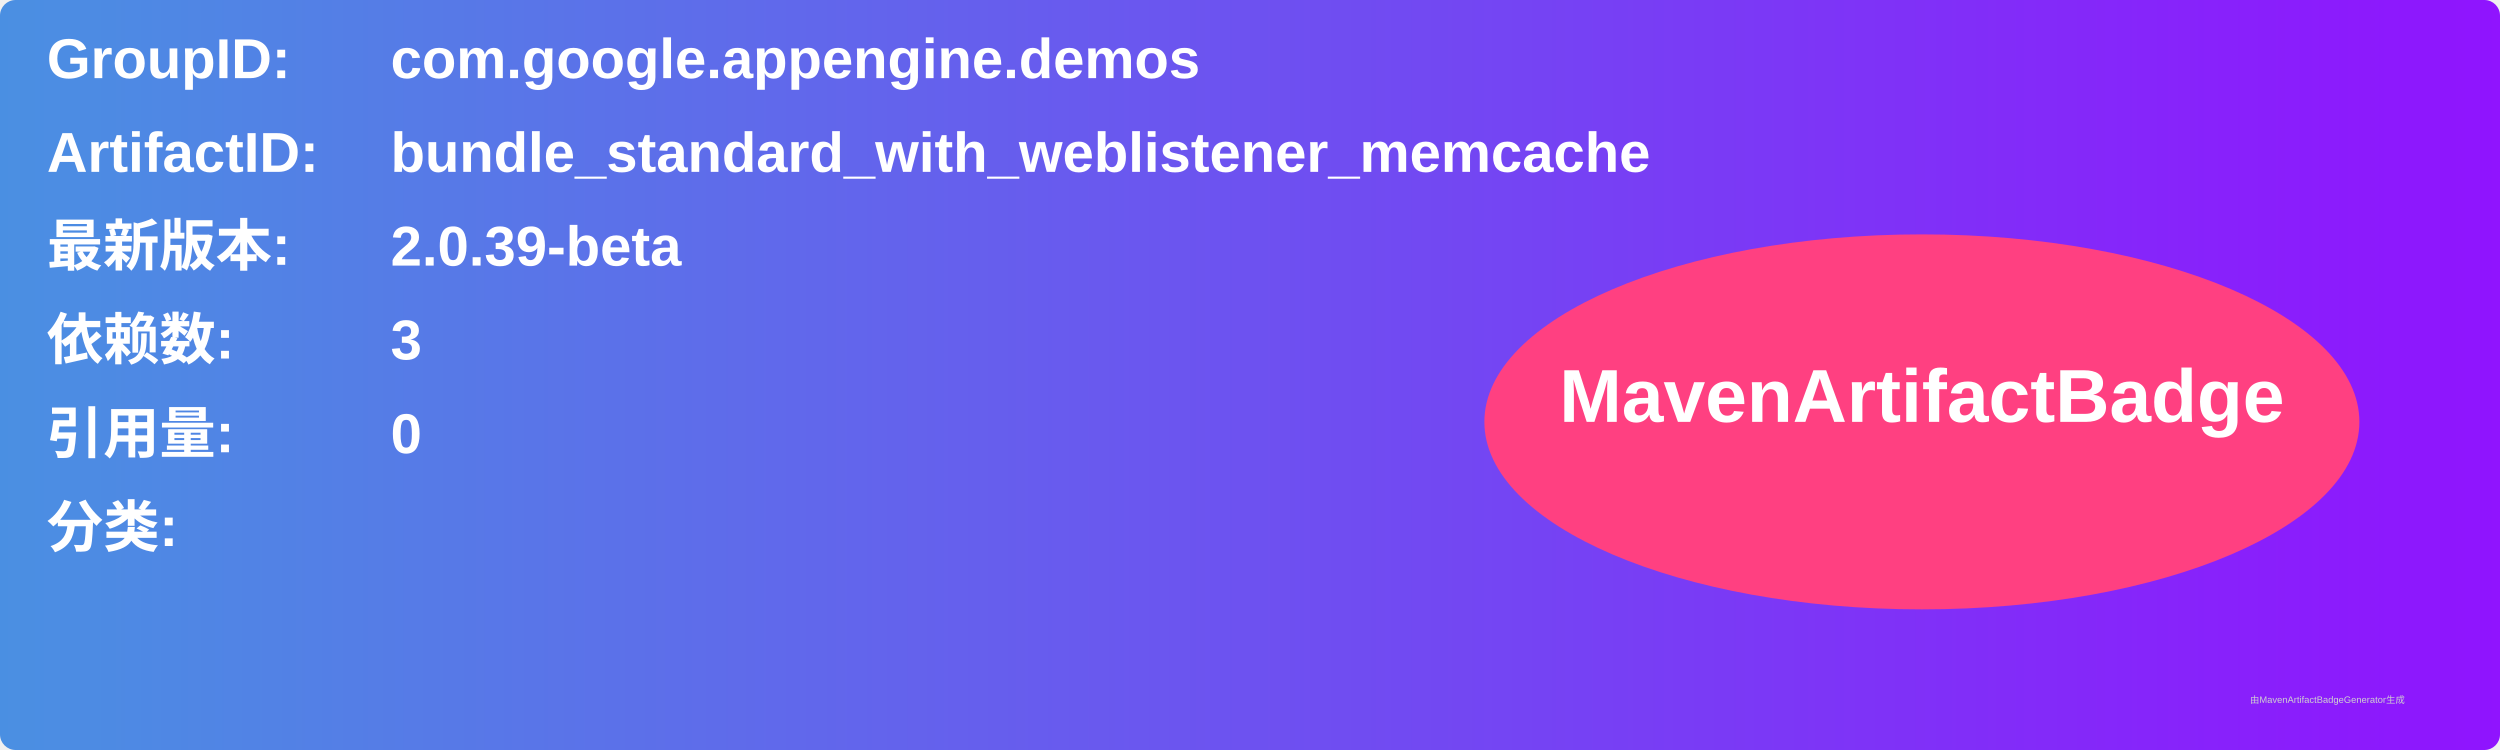
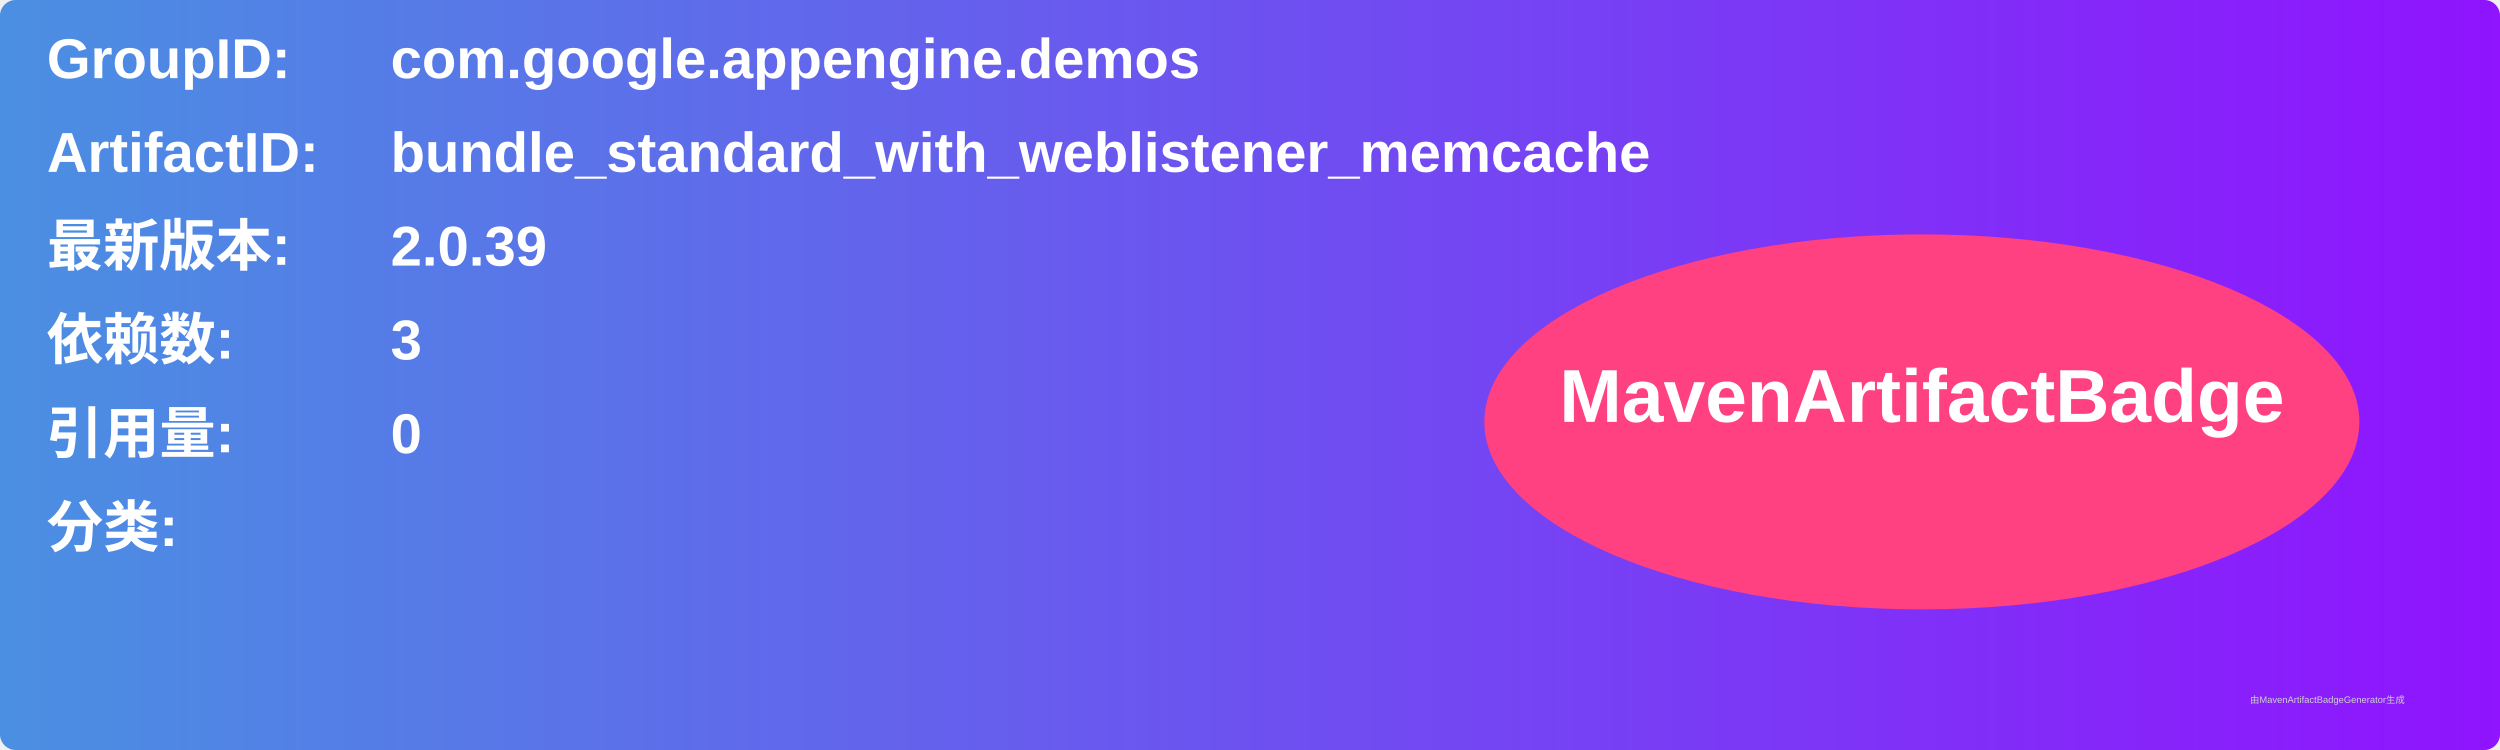
<svg xmlns="http://www.w3.org/2000/svg" width="800" height="240" viewBox="0 0 800 240">
  <linearGradient id="grad" x1="0%" y1="0%" x2="100%" y2="0%">
    <stop offset="0%" stop-color="#4a90e2" />
    <stop offset="100%" stop-color="#9013fe" />
  </linearGradient>
  <rect width="100%" height="100%" rx="5" ry="5" fill="url(#grad)" />
  <g transform="translate(15, 15)">
    <text x="0" y="10" font-family="Arial" font-size="18" fill="white" font-weight="bold" width="260">GroupID:</text>
    <text x="110" y="10" font-family="Arial" font-size="18" fill="white" font-weight="bold" width="460">com.google.appengine.demos</text>
    <text x="0" y="40" font-family="Arial" font-size="18" fill="white" font-weight="bold" width="260">ArtifactID:</text>
    <text x="110" y="40" font-family="Arial" font-size="18" fill="white" font-weight="bold" width="460">bundle_standard_with_weblistener_memcache</text>
    <text x="0" y="70" font-family="Arial" font-size="18" fill="white" font-weight="bold">最新版本:</text>
    <text x="110" y="70" font-family="Arial" font-size="18" fill="white" font-weight="bold">
-       <tspan font-weight="bold">2.0.39-beta</tspan>
+       <tspan font-weight="bold">2.0.39</tspan>
    </text>
    <text x="0" y="100" font-family="Arial" font-size="18" fill="white" font-weight="bold">依赖数: </text>
    <text x="110" y="100" font-family="Arial" font-size="18" fill="white">
      <tspan font-weight="bold">3</tspan>
    </text>
    <text x="0" y="130" font-family="Arial" font-size="18" fill="white" font-weight="bold">引用量: </text>
    <text x="110" y="130" font-family="Arial" font-size="18" fill="white">
      <tspan font-weight="bold">0</tspan>
    </text>
    <text x="0" y="160" font-family="Arial" font-size="18" fill="white" font-weight="bold">分类:</text>
    <text x="10" y="190" font-family="Arial" font-size="10" fill="white">
      <tspan font-weight="bold" />
    </text>
    <ellipse cx="600" cy="120" rx="140" ry="60" fill="#ff4081" />
    <text x="600" y="120" text-anchor="middle" font-family="Arial" font-size="24" fill="white" font-weight="bold">MavenArtifactBadge</text>
  </g>
  <text x="720" y="225" font-family="Arial" font-size="3" fill="#d0d0d0">由MavenArtifactBadgeGenerator生成</text>
</svg>
